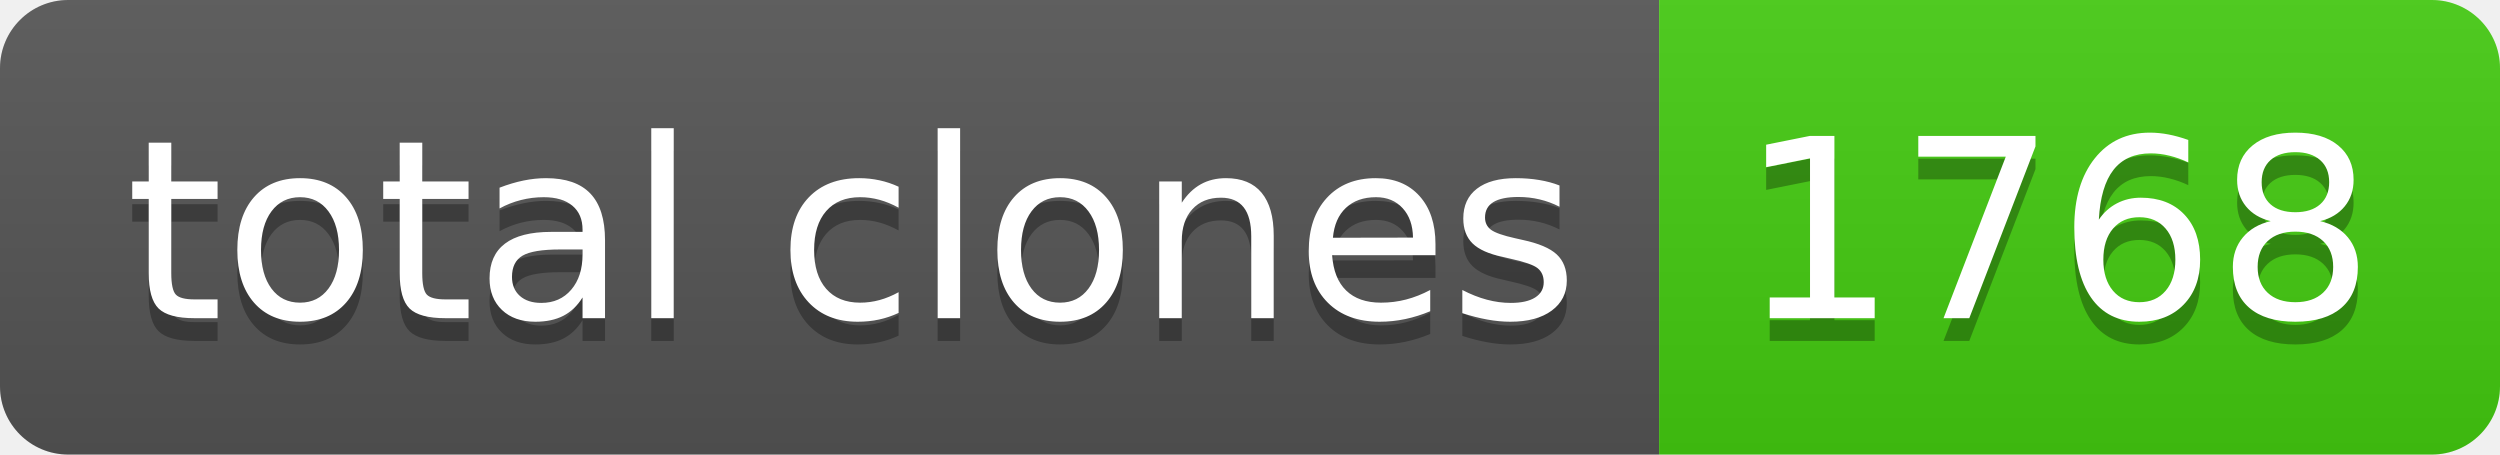
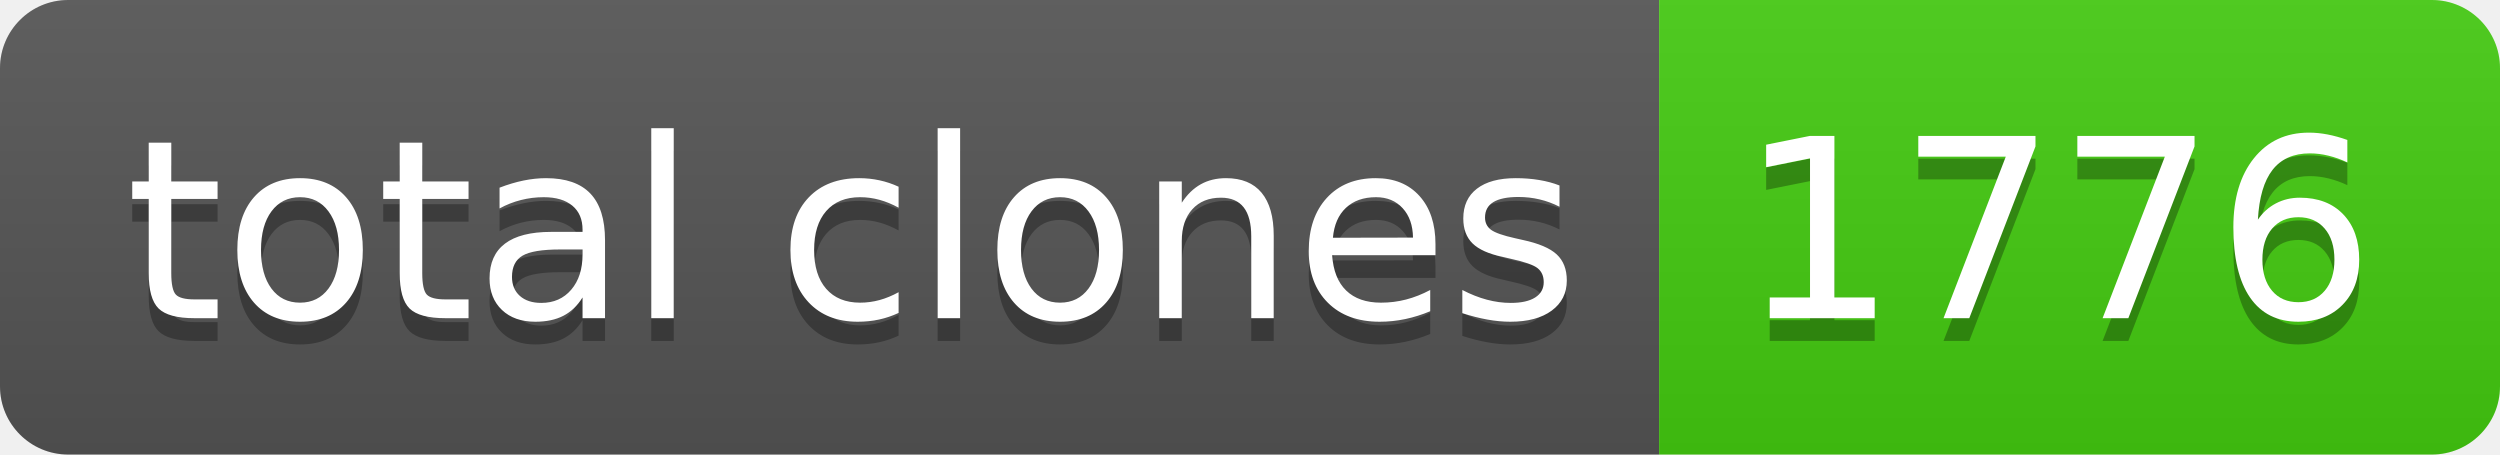
- <svg xmlns="http://www.w3.org/2000/svg" width="110" height="20" role="img" aria-label="total clones: 1768">
+ <svg xmlns="http://www.w3.org/2000/svg" width="110" height="20" role="img" aria-label="total clones: 1776">
  <linearGradient id="s" x2="0" y2="100%">
    <stop offset="0" stop-color="#bbb" stop-opacity=".1" />
    <stop offset="1" stop-opacity=".1" />
  </linearGradient>
  <clipPath id="r">
    <rect width="110" height="20" rx="3" fill="#fff" />
  </clipPath>
  <g clip-path="url(#r)">
    <rect width="73" height="20" fill="#555" />
    <rect x="73" width="37" height="20" fill="#4c1" />
    <rect width="110" height="20" fill="url(#s)" />
  </g>
  <g fill="#fff" text-anchor="middle" font-family="Verdana,Geneva,DejaVu Sans,sans-serif" text-rendering="geometricPrecision" font-size="110">
    <text aria-hidden="true" x="375" y="150" fill="#010101" fill-opacity=".3" transform="scale(.1)" textLength="630">total clones</text>
    <text x="375" y="140" transform="scale(.1)" fill="#fff" textLength="630">total clones</text>
-     <text aria-hidden="true" x="905" y="150" fill="#010101" fill-opacity=".3" transform="scale(.1)" textLength="270">1768</text>
-     <text x="905" y="140" transform="scale(.1)" fill="#fff" textLength="270">1768</text>
+     <text aria-hidden="true" x="905" y="150" fill="#010101" fill-opacity=".3" transform="scale(.1)" textLength="270">1776</text>
+     <text x="905" y="140" transform="scale(.1)" fill="#fff" textLength="270">1776</text>
  </g>
</svg>
